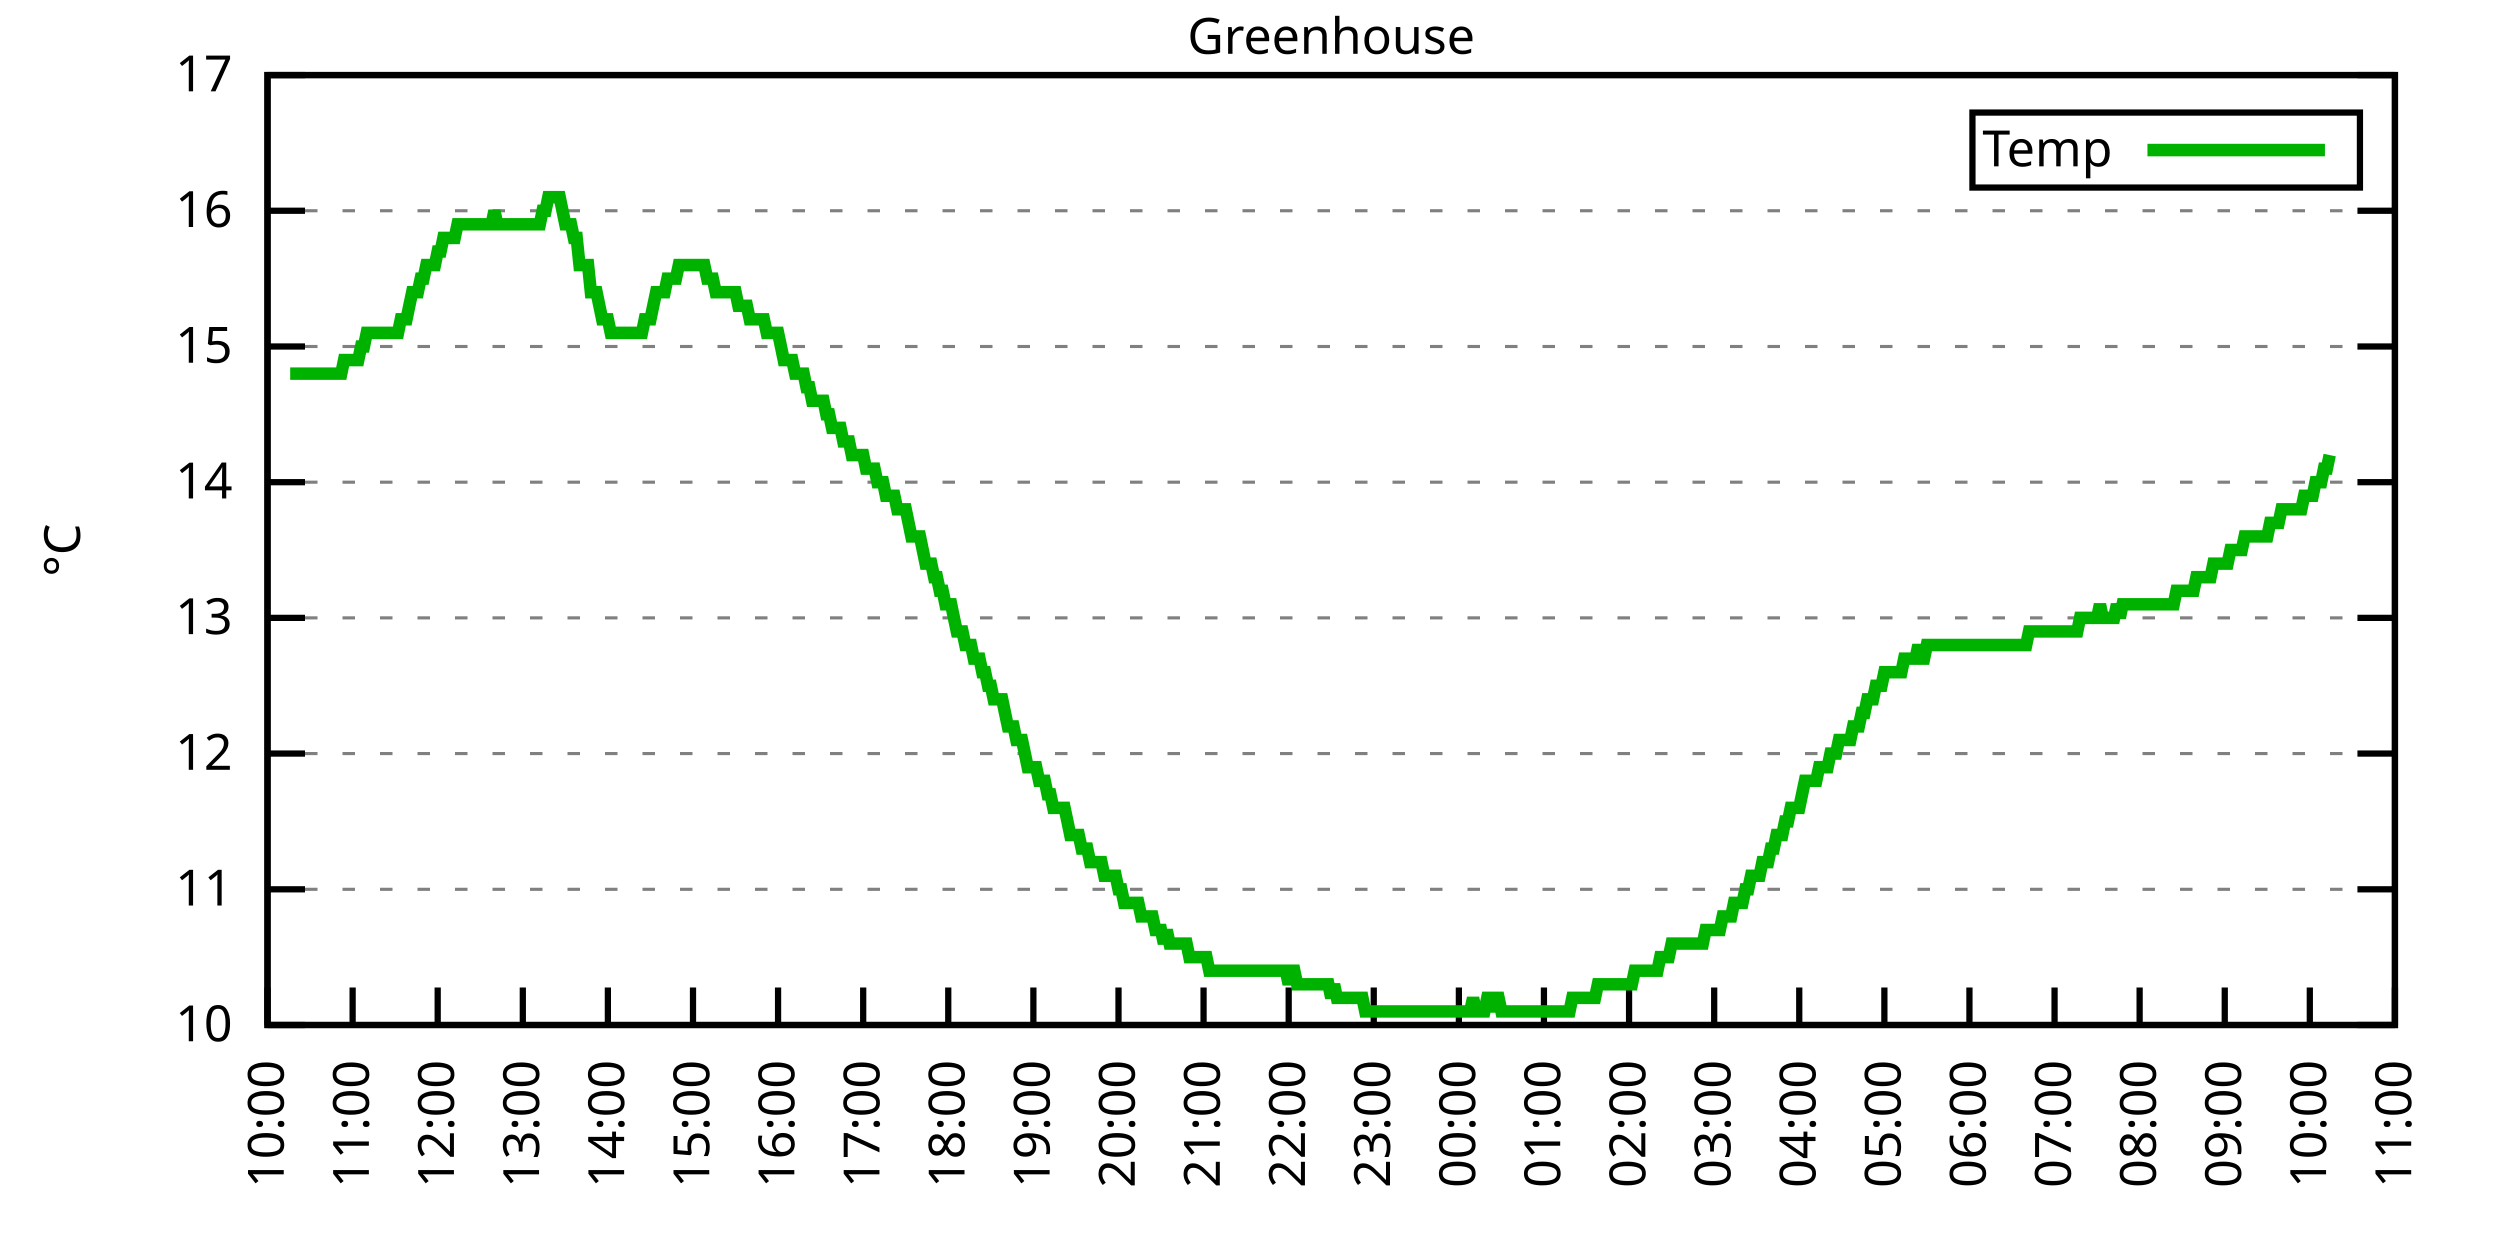
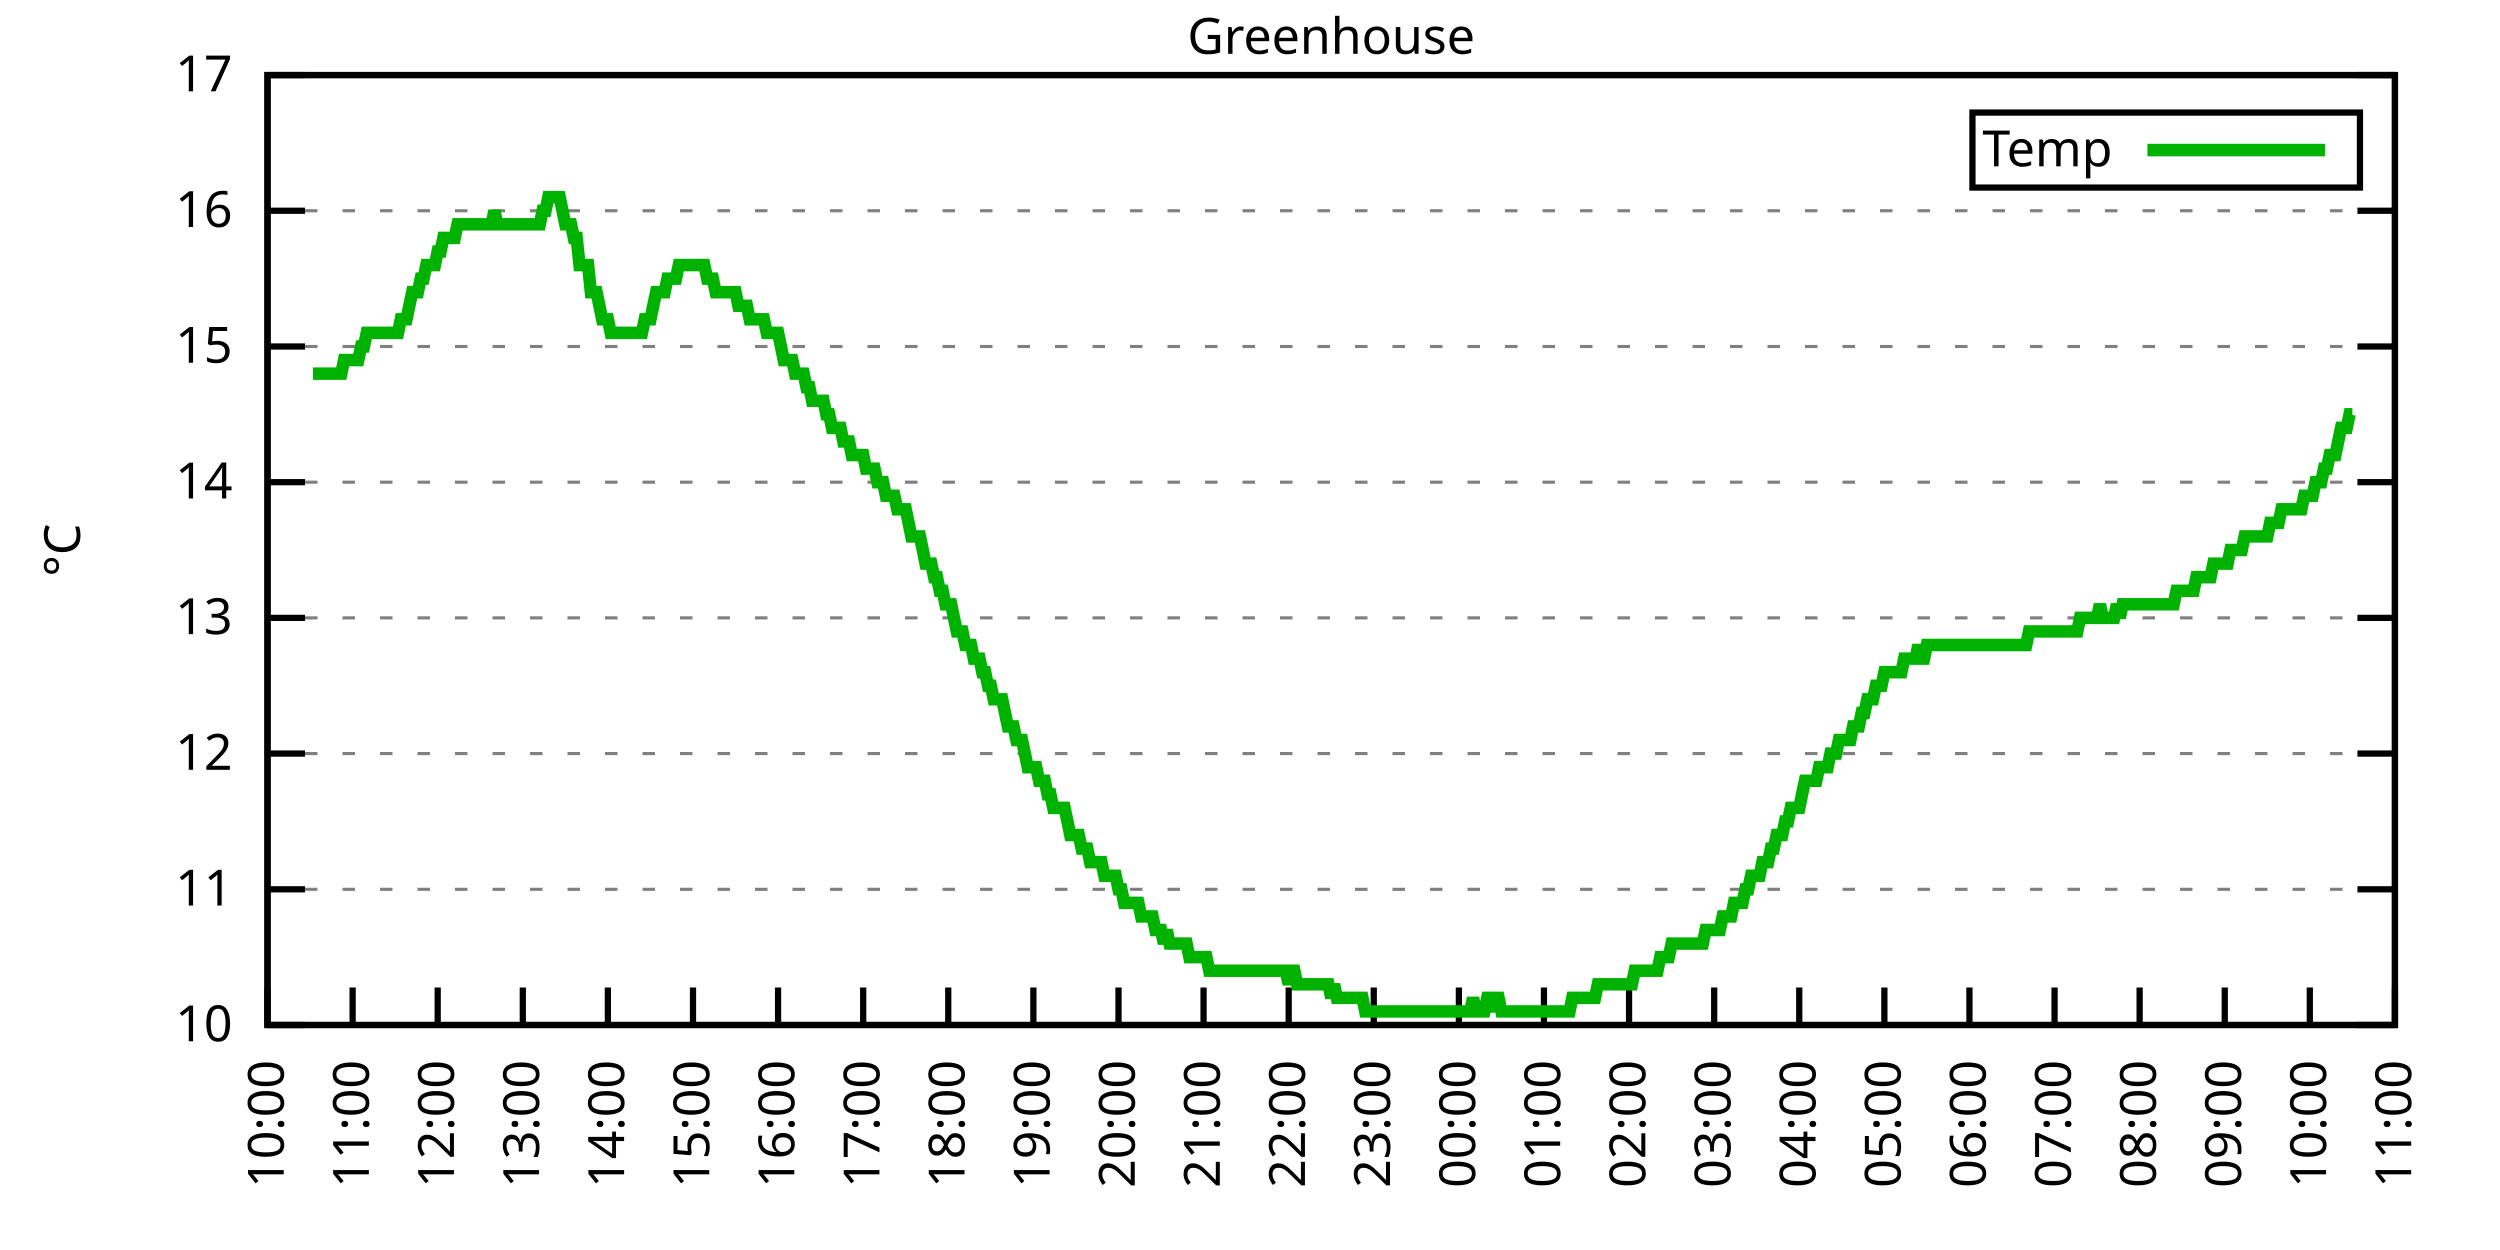
<svg xmlns="http://www.w3.org/2000/svg" xmlns:xlink="http://www.w3.org/1999/xlink" width="400" height="200" viewBox="0 0 400 200">
  <g id="gnuplot_canvas">
    <rect x="0" y="0" width="400" height="200" fill="none" />
    <defs>
      <circle id="gpDot" r="0.5" stroke-width="0.5" stroke="currentColor" />
      <path id="gpPt0" stroke-width="0.333" stroke="currentColor" d="M-1,0 h2 M0,-1 v2" />
      <path id="gpPt1" stroke-width="0.333" stroke="currentColor" d="M-1,-1 L1,1 M1,-1 L-1,1" />
      <path id="gpPt2" stroke-width="0.333" stroke="currentColor" d="M-1,0 L1,0 M0,-1 L0,1 M-1,-1 L1,1 M-1,1 L1,-1" />
      <rect id="gpPt3" stroke-width="0.333" stroke="currentColor" x="-1" y="-1" width="2" height="2" />
      <rect id="gpPt4" stroke-width="0.333" stroke="currentColor" fill="currentColor" x="-1" y="-1" width="2" height="2" />
      <circle id="gpPt5" stroke-width="0.333" stroke="currentColor" cx="0" cy="0" r="1" />
      <use xlink:href="#gpPt5" id="gpPt6" fill="currentColor" stroke="none" />
      <path id="gpPt7" stroke-width="0.333" stroke="currentColor" d="M0,-1.33 L-1.33,0.67 L1.33,0.67 z" />
      <use xlink:href="#gpPt7" id="gpPt8" fill="currentColor" stroke="none" />
      <use xlink:href="#gpPt7" id="gpPt9" stroke="currentColor" transform="rotate(180)" />
      <use xlink:href="#gpPt9" id="gpPt10" fill="currentColor" stroke="none" />
      <use xlink:href="#gpPt3" id="gpPt11" stroke="currentColor" transform="rotate(45)" />
      <use xlink:href="#gpPt11" id="gpPt12" fill="currentColor" stroke="none" />
      <path id="gpPt13" stroke-width="0.333" stroke="currentColor" d="M0,1.330 L1.265,0.411 L0.782,-1.067 L-0.782,-1.076 L-1.265,0.411 z" />
      <use xlink:href="#gpPt13" id="gpPt14" fill="currentColor" stroke="none" />
      <filter id="textbox" filterUnits="objectBoundingBox" x="0" y="0" height="1" width="1">
        <feFlood flood-color="white" flood-opacity="1" result="bgnd" />
        <feComposite in="SourceGraphic" in2="bgnd" operator="atop" />
      </filter>
      <filter id="greybox" filterUnits="objectBoundingBox" x="0" y="0" height="1" width="1">
        <feFlood flood-color="lightgrey" flood-opacity="1" result="grey" />
        <feComposite in="SourceGraphic" in2="grey" operator="atop" />
      </filter>
    </defs>
    <g fill="none" color="white" stroke="currentColor" stroke-width="1.00" stroke-linecap="butt" stroke-linejoin="miter">
</g>
    <g fill="none" color="black" stroke="currentColor" stroke-width="1.00" stroke-linecap="butt" stroke-linejoin="miter">
      <g stroke="none" shape-rendering="crispEdges">
        <polygon fill="rgb(255, 255, 255)" points="42.80,164.00 383.18,164.00 383.18,12.02 42.80,12.02 " />
      </g>
    </g>
    <g fill="none" color="black" stroke="currentColor" stroke-width="1.00" stroke-linecap="butt" stroke-linejoin="miter">
</g>
    <g fill="none" color="black" stroke="black" stroke-width="0.50" stroke-linecap="butt" stroke-linejoin="miter">
</g>
    <g fill="none" color="gray" stroke="currentColor" stroke-width="0.50" stroke-linecap="butt" stroke-linejoin="miter">
      <path stroke="gray" stroke-dasharray="2,4" class="gridline" d="M42.80,164.00 L383.19,164.00  " />
    </g>
    <g fill="none" color="gray" stroke="gray" stroke-width="1.00" stroke-linecap="butt" stroke-linejoin="miter">
</g>
    <g fill="none" color="black" stroke="currentColor" stroke-width="1.00" stroke-linecap="butt" stroke-linejoin="miter">
      <path stroke="black" d="M42.80,164.00 L48.80,164.00 M383.19,164.00 L377.19,164.00  " />
      <g transform="translate(37.20,166.60)" stroke="none" fill="black" font-family="Sans" font-size="8.00" text-anchor="end">
        <text>
          <tspan font-family="Sans"> 10</tspan>
        </text>
      </g>
    </g>
    <g fill="none" color="black" stroke="currentColor" stroke-width="1.00" stroke-linecap="butt" stroke-linejoin="miter">
</g>
    <g fill="none" color="black" stroke="black" stroke-width="0.50" stroke-linecap="butt" stroke-linejoin="miter">
</g>
    <g fill="none" color="gray" stroke="currentColor" stroke-width="0.50" stroke-linecap="butt" stroke-linejoin="miter">
      <path stroke="gray" stroke-dasharray="2,4" class="gridline" d="M42.80,142.29 L383.19,142.29  " />
    </g>
    <g fill="none" color="gray" stroke="gray" stroke-width="1.00" stroke-linecap="butt" stroke-linejoin="miter">
</g>
    <g fill="none" color="black" stroke="currentColor" stroke-width="1.00" stroke-linecap="butt" stroke-linejoin="miter">
      <path stroke="black" d="M42.80,142.29 L48.80,142.29 M383.19,142.29 L377.19,142.29  " />
      <g transform="translate(37.20,144.89)" stroke="none" fill="black" font-family="Sans" font-size="8.00" text-anchor="end">
        <text>
          <tspan font-family="Sans"> 11</tspan>
        </text>
      </g>
    </g>
    <g fill="none" color="black" stroke="currentColor" stroke-width="1.00" stroke-linecap="butt" stroke-linejoin="miter">
</g>
    <g fill="none" color="black" stroke="black" stroke-width="0.50" stroke-linecap="butt" stroke-linejoin="miter">
</g>
    <g fill="none" color="gray" stroke="currentColor" stroke-width="0.50" stroke-linecap="butt" stroke-linejoin="miter">
      <path stroke="gray" stroke-dasharray="2,4" class="gridline" d="M42.80,120.57 L383.19,120.57  " />
    </g>
    <g fill="none" color="gray" stroke="gray" stroke-width="1.00" stroke-linecap="butt" stroke-linejoin="miter">
</g>
    <g fill="none" color="black" stroke="currentColor" stroke-width="1.00" stroke-linecap="butt" stroke-linejoin="miter">
      <path stroke="black" d="M42.80,120.57 L48.80,120.57 M383.19,120.57 L377.19,120.57  " />
      <g transform="translate(37.20,123.17)" stroke="none" fill="black" font-family="Sans" font-size="8.00" text-anchor="end">
        <text>
          <tspan font-family="Sans"> 12</tspan>
        </text>
      </g>
    </g>
    <g fill="none" color="black" stroke="currentColor" stroke-width="1.00" stroke-linecap="butt" stroke-linejoin="miter">
</g>
    <g fill="none" color="black" stroke="black" stroke-width="0.50" stroke-linecap="butt" stroke-linejoin="miter">
</g>
    <g fill="none" color="gray" stroke="currentColor" stroke-width="0.50" stroke-linecap="butt" stroke-linejoin="miter">
      <path stroke="gray" stroke-dasharray="2,4" class="gridline" d="M42.80,98.86 L383.19,98.86  " />
    </g>
    <g fill="none" color="gray" stroke="gray" stroke-width="1.00" stroke-linecap="butt" stroke-linejoin="miter">
</g>
    <g fill="none" color="black" stroke="currentColor" stroke-width="1.00" stroke-linecap="butt" stroke-linejoin="miter">
      <path stroke="black" d="M42.80,98.86 L48.80,98.86 M383.19,98.86 L377.19,98.86  " />
      <g transform="translate(37.20,101.46)" stroke="none" fill="black" font-family="Sans" font-size="8.00" text-anchor="end">
        <text>
          <tspan font-family="Sans"> 13</tspan>
        </text>
      </g>
    </g>
    <g fill="none" color="black" stroke="currentColor" stroke-width="1.00" stroke-linecap="butt" stroke-linejoin="miter">
</g>
    <g fill="none" color="black" stroke="black" stroke-width="0.50" stroke-linecap="butt" stroke-linejoin="miter">
</g>
    <g fill="none" color="gray" stroke="currentColor" stroke-width="0.50" stroke-linecap="butt" stroke-linejoin="miter">
      <path stroke="gray" stroke-dasharray="2,4" class="gridline" d="M42.80,77.15 L383.19,77.15  " />
    </g>
    <g fill="none" color="gray" stroke="gray" stroke-width="1.00" stroke-linecap="butt" stroke-linejoin="miter">
</g>
    <g fill="none" color="black" stroke="currentColor" stroke-width="1.00" stroke-linecap="butt" stroke-linejoin="miter">
      <path stroke="black" d="M42.80,77.15 L48.80,77.15 M383.19,77.15 L377.19,77.15  " />
      <g transform="translate(37.20,79.75)" stroke="none" fill="black" font-family="Sans" font-size="8.00" text-anchor="end">
        <text>
          <tspan font-family="Sans"> 14</tspan>
        </text>
      </g>
    </g>
    <g fill="none" color="black" stroke="currentColor" stroke-width="1.00" stroke-linecap="butt" stroke-linejoin="miter">
</g>
    <g fill="none" color="black" stroke="black" stroke-width="0.50" stroke-linecap="butt" stroke-linejoin="miter">
</g>
    <g fill="none" color="gray" stroke="currentColor" stroke-width="0.50" stroke-linecap="butt" stroke-linejoin="miter">
      <path stroke="gray" stroke-dasharray="2,4" class="gridline" d="M42.80,55.44 L383.19,55.44  " />
    </g>
    <g fill="none" color="gray" stroke="gray" stroke-width="1.00" stroke-linecap="butt" stroke-linejoin="miter">
</g>
    <g fill="none" color="black" stroke="currentColor" stroke-width="1.00" stroke-linecap="butt" stroke-linejoin="miter">
      <path stroke="black" d="M42.80,55.44 L48.80,55.44 M383.19,55.44 L377.19,55.44  " />
      <g transform="translate(37.20,58.04)" stroke="none" fill="black" font-family="Sans" font-size="8.00" text-anchor="end">
        <text>
          <tspan font-family="Sans"> 15</tspan>
        </text>
      </g>
    </g>
    <g fill="none" color="black" stroke="currentColor" stroke-width="1.00" stroke-linecap="butt" stroke-linejoin="miter">
</g>
    <g fill="none" color="black" stroke="black" stroke-width="0.50" stroke-linecap="butt" stroke-linejoin="miter">
</g>
    <g fill="none" color="gray" stroke="currentColor" stroke-width="0.50" stroke-linecap="butt" stroke-linejoin="miter">
      <path stroke="gray" stroke-dasharray="2,4" class="gridline" d="M42.80,33.72 L383.19,33.72  " />
    </g>
    <g fill="none" color="gray" stroke="gray" stroke-width="1.00" stroke-linecap="butt" stroke-linejoin="miter">
</g>
    <g fill="none" color="black" stroke="currentColor" stroke-width="1.00" stroke-linecap="butt" stroke-linejoin="miter">
      <path stroke="black" d="M42.80,33.72 L48.80,33.72 M383.19,33.72 L377.19,33.72  " />
      <g transform="translate(37.20,36.32)" stroke="none" fill="black" font-family="Sans" font-size="8.00" text-anchor="end">
        <text>
          <tspan font-family="Sans"> 16</tspan>
        </text>
      </g>
    </g>
    <g fill="none" color="black" stroke="currentColor" stroke-width="1.00" stroke-linecap="butt" stroke-linejoin="miter">
</g>
    <g fill="none" color="black" stroke="black" stroke-width="0.50" stroke-linecap="butt" stroke-linejoin="miter">
</g>
    <g fill="none" color="gray" stroke="currentColor" stroke-width="0.50" stroke-linecap="butt" stroke-linejoin="miter">
      <path stroke="gray" stroke-dasharray="2,4" class="gridline" d="M42.80,12.01 L383.19,12.01  " />
    </g>
    <g fill="none" color="gray" stroke="gray" stroke-width="1.00" stroke-linecap="butt" stroke-linejoin="miter">
</g>
    <g fill="none" color="black" stroke="currentColor" stroke-width="1.00" stroke-linecap="butt" stroke-linejoin="miter">
      <path stroke="black" d="M42.80,12.01 L48.80,12.01 M383.19,12.01 L377.19,12.01  " />
      <g transform="translate(37.20,14.61)" stroke="none" fill="black" font-family="Sans" font-size="8.00" text-anchor="end">
        <text>
          <tspan font-family="Sans"> 17</tspan>
        </text>
      </g>
    </g>
    <g fill="none" color="black" stroke="currentColor" stroke-width="1.00" stroke-linecap="butt" stroke-linejoin="miter">
      <path stroke="black" d="M42.80,164.00 L42.80,158.00  " />
      <g transform="translate(45.40,169.60) rotate(270.00)" stroke="none" fill="black" font-family="Sans" font-size="8.00" text-anchor="end">
        <text>
          <tspan font-family="Sans">10:00</tspan>
        </text>
      </g>
    </g>
    <g fill="none" color="black" stroke="currentColor" stroke-width="1.00" stroke-linecap="butt" stroke-linejoin="miter">
      <path stroke="black" d="M56.42,164.00 L56.42,158.00  " />
      <g transform="translate(59.02,169.60) rotate(270.00)" stroke="none" fill="black" font-family="Sans" font-size="8.00" text-anchor="end">
        <text>
          <tspan font-family="Sans">11:00</tspan>
        </text>
      </g>
    </g>
    <g fill="none" color="black" stroke="currentColor" stroke-width="1.00" stroke-linecap="butt" stroke-linejoin="miter">
      <path stroke="black" d="M70.03,164.00 L70.03,158.00  " />
      <g transform="translate(72.63,169.60) rotate(270.00)" stroke="none" fill="black" font-family="Sans" font-size="8.00" text-anchor="end">
        <text>
          <tspan font-family="Sans">12:00</tspan>
        </text>
      </g>
    </g>
    <g fill="none" color="black" stroke="currentColor" stroke-width="1.00" stroke-linecap="butt" stroke-linejoin="miter">
      <path stroke="black" d="M83.65,164.00 L83.65,158.00  " />
      <g transform="translate(86.25,169.60) rotate(270.00)" stroke="none" fill="black" font-family="Sans" font-size="8.00" text-anchor="end">
        <text>
          <tspan font-family="Sans">13:00</tspan>
        </text>
      </g>
    </g>
    <g fill="none" color="black" stroke="currentColor" stroke-width="1.00" stroke-linecap="butt" stroke-linejoin="miter">
      <path stroke="black" d="M97.26,164.00 L97.26,158.00  " />
      <g transform="translate(99.86,169.60) rotate(270.00)" stroke="none" fill="black" font-family="Sans" font-size="8.00" text-anchor="end">
        <text>
          <tspan font-family="Sans">14:00</tspan>
        </text>
      </g>
    </g>
    <g fill="none" color="black" stroke="currentColor" stroke-width="1.00" stroke-linecap="butt" stroke-linejoin="miter">
      <path stroke="black" d="M110.88,164.00 L110.88,158.00  " />
      <g transform="translate(113.48,169.60) rotate(270.00)" stroke="none" fill="black" font-family="Sans" font-size="8.00" text-anchor="end">
        <text>
          <tspan font-family="Sans">15:00</tspan>
        </text>
      </g>
    </g>
    <g fill="none" color="black" stroke="currentColor" stroke-width="1.00" stroke-linecap="butt" stroke-linejoin="miter">
      <path stroke="black" d="M124.49,164.00 L124.49,158.00  " />
      <g transform="translate(127.09,169.60) rotate(270.00)" stroke="none" fill="black" font-family="Sans" font-size="8.00" text-anchor="end">
        <text>
          <tspan font-family="Sans">16:00</tspan>
        </text>
      </g>
    </g>
    <g fill="none" color="black" stroke="currentColor" stroke-width="1.00" stroke-linecap="butt" stroke-linejoin="miter">
      <path stroke="black" d="M138.11,164.00 L138.11,158.00  " />
      <g transform="translate(140.71,169.60) rotate(270.00)" stroke="none" fill="black" font-family="Sans" font-size="8.00" text-anchor="end">
        <text>
          <tspan font-family="Sans">17:00</tspan>
        </text>
      </g>
    </g>
    <g fill="none" color="black" stroke="currentColor" stroke-width="1.00" stroke-linecap="butt" stroke-linejoin="miter">
      <path stroke="black" d="M151.72,164.00 L151.72,158.00  " />
      <g transform="translate(154.32,169.60) rotate(270.00)" stroke="none" fill="black" font-family="Sans" font-size="8.00" text-anchor="end">
        <text>
          <tspan font-family="Sans">18:00</tspan>
        </text>
      </g>
    </g>
    <g fill="none" color="black" stroke="currentColor" stroke-width="1.00" stroke-linecap="butt" stroke-linejoin="miter">
      <path stroke="black" d="M165.34,164.00 L165.34,158.00  " />
      <g transform="translate(167.94,169.60) rotate(270.00)" stroke="none" fill="black" font-family="Sans" font-size="8.00" text-anchor="end">
        <text>
          <tspan font-family="Sans">19:00</tspan>
        </text>
      </g>
    </g>
    <g fill="none" color="black" stroke="currentColor" stroke-width="1.00" stroke-linecap="butt" stroke-linejoin="miter">
      <path stroke="black" d="M178.96,164.00 L178.96,158.00  " />
      <g transform="translate(181.56,169.60) rotate(270.00)" stroke="none" fill="black" font-family="Sans" font-size="8.00" text-anchor="end">
        <text>
          <tspan font-family="Sans">20:00</tspan>
        </text>
      </g>
    </g>
    <g fill="none" color="black" stroke="currentColor" stroke-width="1.00" stroke-linecap="butt" stroke-linejoin="miter">
      <path stroke="black" d="M192.57,164.00 L192.57,158.00  " />
      <g transform="translate(195.17,169.60) rotate(270.00)" stroke="none" fill="black" font-family="Sans" font-size="8.00" text-anchor="end">
        <text>
          <tspan font-family="Sans">21:00</tspan>
        </text>
      </g>
    </g>
    <g fill="none" color="black" stroke="currentColor" stroke-width="1.00" stroke-linecap="butt" stroke-linejoin="miter">
      <path stroke="black" d="M206.19,164.00 L206.19,158.00  " />
      <g transform="translate(208.79,169.60) rotate(270.00)" stroke="none" fill="black" font-family="Sans" font-size="8.00" text-anchor="end">
        <text>
          <tspan font-family="Sans">22:00</tspan>
        </text>
      </g>
    </g>
    <g fill="none" color="black" stroke="currentColor" stroke-width="1.00" stroke-linecap="butt" stroke-linejoin="miter">
      <path stroke="black" d="M219.80,164.00 L219.80,158.00  " />
      <g transform="translate(222.40,169.60) rotate(270.00)" stroke="none" fill="black" font-family="Sans" font-size="8.00" text-anchor="end">
        <text>
          <tspan font-family="Sans">23:00</tspan>
        </text>
      </g>
    </g>
    <g fill="none" color="black" stroke="currentColor" stroke-width="1.00" stroke-linecap="butt" stroke-linejoin="miter">
      <path stroke="black" d="M233.42,164.00 L233.42,158.00  " />
      <g transform="translate(236.02,169.60) rotate(270.00)" stroke="none" fill="black" font-family="Sans" font-size="8.00" text-anchor="end">
        <text>
          <tspan font-family="Sans">00:00</tspan>
        </text>
      </g>
    </g>
    <g fill="none" color="black" stroke="currentColor" stroke-width="1.00" stroke-linecap="butt" stroke-linejoin="miter">
      <path stroke="black" d="M247.03,164.00 L247.03,158.00  " />
      <g transform="translate(249.63,169.60) rotate(270.00)" stroke="none" fill="black" font-family="Sans" font-size="8.00" text-anchor="end">
        <text>
          <tspan font-family="Sans">01:00</tspan>
        </text>
      </g>
    </g>
    <g fill="none" color="black" stroke="currentColor" stroke-width="1.00" stroke-linecap="butt" stroke-linejoin="miter">
      <path stroke="black" d="M260.65,164.00 L260.65,158.00  " />
      <g transform="translate(263.25,169.60) rotate(270.00)" stroke="none" fill="black" font-family="Sans" font-size="8.00" text-anchor="end">
        <text>
          <tspan font-family="Sans">02:00</tspan>
        </text>
      </g>
    </g>
    <g fill="none" color="black" stroke="currentColor" stroke-width="1.00" stroke-linecap="butt" stroke-linejoin="miter">
      <path stroke="black" d="M274.27,164.00 L274.27,158.00  " />
      <g transform="translate(276.87,169.60) rotate(270.00)" stroke="none" fill="black" font-family="Sans" font-size="8.00" text-anchor="end">
        <text>
          <tspan font-family="Sans">03:00</tspan>
        </text>
      </g>
    </g>
    <g fill="none" color="black" stroke="currentColor" stroke-width="1.00" stroke-linecap="butt" stroke-linejoin="miter">
      <path stroke="black" d="M287.88,164.00 L287.88,158.00  " />
      <g transform="translate(290.48,169.60) rotate(270.00)" stroke="none" fill="black" font-family="Sans" font-size="8.00" text-anchor="end">
        <text>
          <tspan font-family="Sans">04:00</tspan>
        </text>
      </g>
    </g>
    <g fill="none" color="black" stroke="currentColor" stroke-width="1.00" stroke-linecap="butt" stroke-linejoin="miter">
      <path stroke="black" d="M301.50,164.00 L301.50,158.00  " />
      <g transform="translate(304.10,169.60) rotate(270.00)" stroke="none" fill="black" font-family="Sans" font-size="8.00" text-anchor="end">
        <text>
          <tspan font-family="Sans">05:00</tspan>
        </text>
      </g>
    </g>
    <g fill="none" color="black" stroke="currentColor" stroke-width="1.00" stroke-linecap="butt" stroke-linejoin="miter">
      <path stroke="black" d="M315.11,164.00 L315.11,158.00  " />
      <g transform="translate(317.71,169.60) rotate(270.00)" stroke="none" fill="black" font-family="Sans" font-size="8.00" text-anchor="end">
        <text>
          <tspan font-family="Sans">06:00</tspan>
        </text>
      </g>
    </g>
    <g fill="none" color="black" stroke="currentColor" stroke-width="1.00" stroke-linecap="butt" stroke-linejoin="miter">
      <path stroke="black" d="M328.73,164.00 L328.73,158.00  " />
      <g transform="translate(331.33,169.60) rotate(270.00)" stroke="none" fill="black" font-family="Sans" font-size="8.00" text-anchor="end">
        <text>
          <tspan font-family="Sans">07:00</tspan>
        </text>
      </g>
    </g>
    <g fill="none" color="black" stroke="currentColor" stroke-width="1.00" stroke-linecap="butt" stroke-linejoin="miter">
      <path stroke="black" d="M342.34,164.00 L342.34,158.00  " />
      <g transform="translate(344.94,169.60) rotate(270.00)" stroke="none" fill="black" font-family="Sans" font-size="8.00" text-anchor="end">
        <text>
          <tspan font-family="Sans">08:00</tspan>
        </text>
      </g>
    </g>
    <g fill="none" color="black" stroke="currentColor" stroke-width="1.00" stroke-linecap="butt" stroke-linejoin="miter">
      <path stroke="black" d="M355.96,164.00 L355.96,158.00  " />
      <g transform="translate(358.56,169.60) rotate(270.00)" stroke="none" fill="black" font-family="Sans" font-size="8.00" text-anchor="end">
        <text>
          <tspan font-family="Sans">09:00</tspan>
        </text>
      </g>
    </g>
    <g fill="none" color="black" stroke="currentColor" stroke-width="1.00" stroke-linecap="butt" stroke-linejoin="miter">
      <path stroke="black" d="M369.57,164.00 L369.57,158.00  " />
      <g transform="translate(372.17,169.60) rotate(270.00)" stroke="none" fill="black" font-family="Sans" font-size="8.00" text-anchor="end">
        <text>
          <tspan font-family="Sans">10:00</tspan>
        </text>
      </g>
    </g>
    <g fill="none" color="black" stroke="currentColor" stroke-width="1.00" stroke-linecap="butt" stroke-linejoin="miter">
      <path stroke="black" d="M383.19,164.00 L383.19,158.00  " />
      <g transform="translate(385.79,169.60) rotate(270.00)" stroke="none" fill="black" font-family="Sans" font-size="8.00" text-anchor="end">
        <text>
          <tspan font-family="Sans">11:00</tspan>
        </text>
      </g>
    </g>
    <g fill="none" color="black" stroke="currentColor" stroke-width="1.00" stroke-linecap="butt" stroke-linejoin="miter">
</g>
    <g fill="none" color="black" stroke="currentColor" stroke-width="1.00" stroke-linecap="butt" stroke-linejoin="miter">
      <path stroke="black" d="M42.80,12.01 L42.80,164.00 L383.19,164.00 L383.19,12.01 L42.80,12.01 Z  " />
    </g>
    <g fill="none" color="black" stroke="currentColor" stroke-width="1.00" stroke-linecap="butt" stroke-linejoin="miter">
</g>
    <g fill="none" color="black" stroke="currentColor" stroke-width="1.00" stroke-linecap="butt" stroke-linejoin="miter">
      <path stroke="black" d="M315.59,30.01 L315.59,18.01 L377.59,18.01 L377.59,30.01 L315.59,30.01 Z  " />
    </g>
    <g id="Greenhouse_plot_1">
      <g fill="none" color="white" stroke="black" stroke-width="2.00" stroke-linecap="butt" stroke-linejoin="miter">
</g>
      <g fill="none" color="black" stroke="currentColor" stroke-width="2.00" stroke-linecap="butt" stroke-linejoin="miter">
        <g transform="translate(337.99,26.61)" stroke="none" fill="black" font-family="Sans" font-size="8.00" text-anchor="end">
          <text>
            <tspan font-family="Sans">Temp</tspan>
          </text>
        </g>
      </g>
      <g fill="none" color="black" stroke="currentColor" stroke-width="2.00" stroke-linecap="butt" stroke-linejoin="miter">
-         <path stroke="rgb(  0, 178,   0)" d="M343.59,24.01 L371.99,24.01 M46.43,59.78 L46.88,59.78 L47.34,59.78 L47.79,59.78 L48.25,59.78 L48.70,59.78   L49.15,59.78 L49.61,59.78 L50.06,59.78 L50.52,59.78 L50.97,59.78 L51.42,59.78 L51.88,59.78 L52.33,59.78   L52.78,59.78 L53.24,59.78 L53.69,59.78 L54.15,59.78 L54.60,59.78 L55.05,57.61 L55.51,57.61 L55.96,57.61   L56.42,57.61 L56.87,57.61 L57.32,57.61 L57.78,55.44 L58.23,55.44 L58.68,53.26 L59.14,53.26 L59.59,53.26   L60.05,53.26 L60.50,53.26 L60.95,53.26 L61.41,53.26 L61.86,53.26 L62.32,53.26 L62.77,53.26 L63.22,53.26   L63.68,53.26 L64.13,51.09 L64.58,51.09 L65.04,51.09 L65.49,48.92 L65.95,46.75 L66.40,46.75 L66.85,46.75   L67.31,44.58 L67.76,44.58 L68.22,42.41 L68.67,42.41 L69.12,42.41 L69.58,42.41 L70.03,40.24 L70.49,40.24   L70.94,38.07 L71.39,38.07 L71.85,38.07 L72.30,38.07 L72.75,38.07 L73.21,35.89 L73.66,35.89 L74.12,35.89   L74.57,35.89 L75.02,35.89 L75.48,35.89 L75.93,35.89 L76.39,35.89 L76.84,35.89 L77.29,35.89 L77.75,35.89   L78.20,35.89 L78.65,35.89 L79.11,33.72 L79.56,35.89 L80.02,35.89 L80.47,35.89 L80.92,35.89 L81.38,35.89   L81.83,35.89 L82.29,35.89 L82.74,35.89 L83.19,35.89 L83.65,35.89 L84.10,35.89 L84.55,35.89 L85.01,35.89   L85.46,35.89 L85.92,35.89 L86.37,35.89 L86.82,33.72 L87.28,33.72 L87.73,31.55 L88.19,31.55 L88.64,31.55   L89.09,31.55 L89.55,31.55 L90.00,33.72 L90.45,35.89 L90.91,35.89 L91.36,35.89 L91.82,38.07 L92.27,38.07   L92.72,42.41 L93.18,42.41 L93.63,42.41 L94.09,42.41 L94.54,46.75 L94.99,46.75 L95.45,46.75 L95.90,48.92   L96.35,51.09 L96.81,51.09 L97.26,51.09 L97.72,53.26 L98.17,53.26 L98.62,53.26 L99.08,53.26 L99.53,53.26   L99.99,53.26 L100.44,53.26 L100.89,53.26 L101.35,53.26 L101.80,53.26 L102.25,53.26 L102.71,53.26 L103.16,51.09   L103.62,51.09 L104.07,51.09 L104.52,48.92 L104.98,46.75 L105.43,46.75 L105.89,46.75 L106.34,46.75 L106.79,44.58   L107.25,44.58 L107.70,44.58 L108.15,44.58 L108.61,42.41 L109.06,42.41 L109.52,42.41 L109.97,42.41 L110.42,42.41   L110.88,42.41 L111.33,42.41 L111.79,42.41 L112.24,42.41 L112.69,42.41 L113.15,44.58 L113.60,44.58 L114.05,44.58   L114.51,46.75 L114.96,46.75 L115.42,46.75 L115.87,46.75 L116.32,46.75 L116.78,46.75 L117.23,46.75 L117.69,46.75   L118.14,48.92 L118.59,48.92 L119.05,48.92 L119.50,48.92 L119.96,51.09 L120.41,51.09 L120.86,51.09 L121.32,51.09   L121.77,51.09 L122.22,51.09 L122.68,53.26 L123.13,53.26 L123.59,53.26 L124.04,53.26 L124.49,53.26 L124.95,55.44   L125.40,57.61 L125.86,57.61 L126.31,57.61 L126.76,57.61 L127.22,59.78 L127.67,59.78 L128.12,59.78 L128.58,59.78   L129.03,61.95 L129.49,61.95 L129.94,64.12 L130.39,64.12 L130.85,64.12 L131.30,64.12 L131.76,64.12 L132.21,66.29   L132.66,66.29 L133.12,68.46 L133.57,68.46 L134.02,68.46 L134.48,68.46 L134.93,70.63 L135.39,70.63 L135.84,70.63   L136.29,72.81 L136.75,72.81 L137.20,72.81 L137.66,72.81 L138.11,72.81 L138.56,74.98 L139.02,74.98 L139.47,74.98   L139.92,74.98 L140.38,77.15 L140.83,77.15 L141.29,77.15 L141.74,79.32 L142.19,79.32 L142.65,79.32 L143.10,79.32   L143.56,81.49 L144.01,81.49 L144.46,81.49 L144.92,81.49 L145.37,83.66 L145.82,85.83 L146.28,85.83 L146.73,85.83   L147.19,85.83 L147.64,88.00 L148.09,90.18 L148.55,90.18 L149.00,90.18 L149.46,92.35 L149.91,92.35 L150.36,94.52   L150.82,94.52 L151.27,96.69 L151.72,96.69 L152.18,96.69 L152.63,98.86 L153.09,101.03 L153.54,101.03 L153.99,101.03   L154.45,103.20 L154.90,103.20 L155.36,103.20 L155.81,105.38 L156.26,105.38 L156.72,105.38 L157.17,107.55 L157.62,107.55   L158.08,109.72 L158.53,109.72 L158.99,111.89 L159.44,111.89 L159.89,111.89 L160.35,111.89 L160.80,114.06 L161.26,116.23   L161.71,116.23 L162.16,116.23 L162.62,118.40 L163.07,118.40 L163.52,118.40 L163.98,120.57 L164.43,122.75 L164.89,122.75   L165.34,122.75 L165.79,122.75 L166.25,124.92 L166.70,124.92 L167.16,124.92 L167.61,127.09 L168.06,127.09 L168.52,129.26   L168.97,129.26 L169.43,129.26 L169.88,129.26 L170.33,129.26 L170.79,131.43 L171.24,133.60 L171.69,133.60 L172.15,133.60   L172.60,133.60 L173.06,135.77 L173.51,135.77 L173.96,135.77 L174.42,137.94 L174.87,137.94 L175.33,137.94 L175.78,137.94   L176.23,137.94 L176.69,140.12 L177.14,140.12 L177.59,140.12 L178.05,140.12 L178.50,140.12 L178.96,142.29 L179.41,142.29   L179.86,144.46 L180.32,144.46 L180.77,144.46 L181.23,144.46 L181.68,144.46 L182.13,144.46 L182.59,146.63 L183.04,146.63   L183.49,146.63 L183.95,146.63 L184.40,146.63 L184.86,148.80 L185.31,148.80 L185.76,148.80 L186.22,150.97 L186.67,148.80   L187.13,150.97 L187.58,150.97 L188.03,150.97 L188.49,150.97 L188.94,150.97 L189.39,150.97 L189.85,150.97 L190.30,153.14   L190.76,153.14 L191.21,153.14 L191.66,153.14 L192.12,153.14 L192.57,153.14 L193.03,153.14 L193.48,155.31 L193.93,155.31   L194.39,155.31 L194.84,155.31 L195.29,155.31 L195.75,155.31 L196.20,155.31 L196.66,155.31 L197.11,155.31 L197.56,155.31   L198.02,155.31 L198.47,155.31 L198.93,155.31 L199.38,155.31 L199.83,155.31 L200.29,155.31 L200.74,155.31 L201.19,155.31   L201.65,155.31 L202.10,155.31 L202.56,155.31 L203.01,155.31 L203.46,155.31 L203.92,155.31 L204.37,155.31 L204.83,155.31   L205.28,155.31 L205.73,155.31 L206.19,157.49 L206.64,155.31 L207.09,155.31 L207.55,157.49 L208.00,157.49 L208.46,157.49   L208.91,157.49 L209.36,157.49 L209.82,157.49 L210.27,157.49 L210.73,157.49 L211.18,157.49 L211.63,157.49 L212.09,157.49   L212.54,157.49 L213.00,159.66 L213.45,157.49 L213.90,159.66 L214.36,159.66 L214.81,159.66 L215.26,159.66 L215.72,159.66   L216.17,159.66 L216.63,159.66 L217.08,159.66 L217.53,159.66 L217.99,159.66 L218.44,161.83 L218.90,161.83 L219.35,161.83   L219.80,161.83 L220.26,161.83 L220.71,161.83 L221.16,161.83 L221.62,161.83 L222.07,161.83 L222.53,161.83 L222.98,161.83   L223.43,161.83 L223.89,161.83 L224.34,161.83 L224.80,161.83 L225.25,161.83 L225.70,161.83 L226.16,161.83 L226.61,161.83   L227.06,161.83 L227.52,161.83 L227.97,161.83 L228.43,161.83 L228.88,161.83 L229.33,161.83 L229.79,161.83 L230.24,161.83   L230.70,161.83 L231.15,161.83 L231.60,161.83 L232.06,161.83 L232.51,161.83 L232.96,161.83 L233.42,161.83 L233.87,161.83   L234.33,161.83 L234.78,161.83 L235.23,161.83 L235.69,159.66 L236.14,161.83 L236.60,161.83 L237.05,161.83 L237.50,161.83   L237.96,159.66 L238.41,159.66 L238.86,161.83 L239.32,159.66 L239.77,159.66 L240.23,161.83 L240.68,161.83 L241.13,161.83   L241.59,161.83 L242.04,161.83 L242.50,161.83 L242.95,161.83 L243.40,161.83 L243.86,161.83 L244.31,161.83 L244.76,161.83   L245.22,161.83 L245.67,161.83 L246.13,161.83 L246.58,161.83 L247.03,161.83 L247.49,161.83 L247.94,161.83 L248.40,161.83   L248.85,161.83 L249.30,161.83 L249.76,161.83 L250.21,161.83 L250.66,161.83 L251.12,161.83 L251.57,159.66 L252.03,159.66   L252.48,159.66 L252.93,159.66 L253.39,159.66 L253.84,159.66 L254.30,159.66 L254.75,159.66 L255.20,159.66 L255.66,157.49   L256.11,157.49 L256.56,157.49 L257.02,157.49 L257.47,157.49 L257.93,157.49 L258.38,157.49 L258.83,157.49 L259.29,157.49   L259.74,157.49 L260.20,157.49 L260.65,157.49 L261.10,157.49 L261.56,155.31 L262.01,155.31 L262.47,155.31 L262.92,155.31   L263.37,155.31 L263.83,155.31 L264.28,155.31 L264.73,155.31 L265.19,155.31 L265.64,153.14 L266.10,153.14 L266.55,153.14   L267.00,153.14 L267.46,150.97 L267.91,150.97 L268.37,150.97 L268.82,150.97 L269.27,150.97 L269.73,150.97 L270.18,150.97   L270.63,150.97 L271.09,150.97 L271.54,150.97 L272.00,150.97 L272.45,150.97 L272.90,148.80 L273.36,148.80 L273.81,148.80   L274.27,148.80 L274.72,148.80 L275.17,148.80 L275.63,146.63 L276.08,146.63 L276.53,146.63 L276.99,146.63 L277.44,144.46   L277.90,144.46 L278.35,144.46 L278.80,144.46 L279.26,142.29 L279.71,142.29 L280.17,140.12 L280.62,140.12 L281.07,140.12   L281.53,140.12 L281.98,137.94 L282.43,137.94 L282.89,137.94 L283.34,135.77 L283.80,135.77 L284.25,133.60 L284.70,133.60   L285.16,133.60 L285.61,131.43 L286.07,131.43 L286.52,129.26 L286.97,129.26 L287.43,129.26 L287.88,129.26 L288.33,127.09   L288.79,124.92 L289.24,124.92 L289.70,124.92 L290.15,124.92 L290.60,124.92 L291.06,122.75 L291.51,122.75 L291.97,122.75   L292.42,122.75 L292.87,120.57 L293.33,120.57 L293.78,120.57 L294.23,118.40 L294.69,118.40 L295.14,118.40 L295.60,118.40   L296.05,118.40 L296.50,116.23 L296.96,116.23 L297.41,116.23 L297.87,114.06 L298.32,114.06 L298.77,111.89 L299.23,111.89   L299.68,111.89 L300.13,109.72 L300.59,109.72 L301.04,109.72 L301.50,107.55 L301.95,107.55 L302.40,107.55 L302.86,107.55   L303.31,107.55 L303.77,107.55 L304.22,107.55 L304.67,105.38 L305.13,105.38 L305.58,105.38 L306.03,105.38 L306.49,105.38   L306.94,103.20 L307.40,105.38 L307.85,105.38 L308.30,103.20 L308.76,103.20 L309.21,103.20 L309.67,103.20 L310.12,103.20   L310.57,103.20 L311.03,103.20 L311.48,103.20 L311.94,103.20 L312.39,103.20 L312.84,103.20 L313.30,103.20 L313.75,103.20   L314.20,103.20 L314.66,103.20 L315.11,103.20 L315.57,103.20 L316.02,103.20 L316.47,103.20 L316.93,103.20 L317.38,103.20   L317.84,103.20 L318.29,103.20 L318.74,103.20 L319.20,103.20 L319.65,103.20 L320.10,103.20 L320.56,103.20 L321.01,103.20   L321.47,103.20 L321.92,103.20 L322.37,103.20 L322.83,103.20 L323.28,103.20 L323.74,103.20 L324.19,103.20 L324.64,101.03   L325.10,101.03 L325.55,101.03 L326.00,101.03 L326.46,101.03 L326.91,101.03 L327.37,101.03 L327.82,101.03 L328.27,101.03   L328.73,101.03 L329.18,101.03 L329.64,101.03 L330.09,101.03 L330.54,101.03 L331.00,101.03 L331.45,101.03 L331.90,101.03   L332.36,101.03 L332.81,98.86 L333.27,98.86 L333.72,98.86 L334.17,98.86 L334.63,98.86 L335.08,98.86 L335.54,98.86   L335.99,96.69 L336.44,98.86 L336.90,98.86 L337.35,98.86 L337.80,98.86 L338.26,98.86 L338.71,96.69 L339.17,98.86   L339.62,96.69 L340.07,96.69 L340.53,96.69 L340.98,96.69 L341.44,96.69 L341.89,96.69 L342.34,96.69 L342.80,96.69   L343.25,96.69 L343.70,96.69 L344.16,96.69 L344.61,96.69 L345.07,96.69 L345.52,96.69 L345.97,96.69 L346.43,96.69   L346.88,96.69 L347.34,96.69 L347.79,96.69 L348.24,94.52 L348.70,94.52 L349.15,94.52 L349.60,94.52 L350.06,94.52   L350.51,94.52 L350.97,94.52 L351.42,92.35 L351.87,92.35 L352.33,92.35 L352.78,92.35 L353.24,92.35 L353.69,92.35   L354.14,90.18 L354.60,90.18 L355.05,90.18 L355.50,90.18 L355.96,90.18 L356.41,90.18 L356.87,88.00 L357.32,88.00   L357.77,88.00 L358.23,88.00 L358.68,88.00 L359.14,85.83 L359.59,85.83 L360.04,85.83 L360.50,85.83 L360.95,85.83   L361.41,85.83 L361.86,85.83 L362.31,85.83 L362.77,85.83 L363.22,83.66 L363.67,83.66 L364.13,83.66 L364.58,83.66   L365.04,81.49 L365.49,81.49 L365.94,81.49 L366.40,81.49 L366.85,81.49 L367.31,81.49 L367.76,81.49 L368.21,81.49   L368.67,79.32 L369.12,79.32 L369.57,79.32 L370.03,79.32 L370.48,77.15 L370.94,77.15 L371.39,77.15 L371.84,74.98   L372.30,74.98 L372.75,72.81  " />
+         <path stroke="rgb(  0, 178,   0)" d="M343.59,24.01 L371.99,24.01 M50.06,59.78 L50.52,59.78 L50.97,59.78 L51.42,59.78 L51.88,59.78 L52.33,59.78   L52.78,59.78 L53.24,59.78 L53.69,59.78 L54.15,59.78 L54.60,59.78 L55.05,57.61 L55.51,57.61 L55.96,57.61   L56.42,57.61 L56.87,57.61 L57.32,57.61 L57.78,55.44 L58.23,55.44 L58.68,53.26 L59.14,53.26 L59.59,53.26   L60.05,53.26 L60.50,53.26 L60.95,53.26 L61.41,53.26 L61.86,53.26 L62.32,53.26 L62.77,53.26 L63.22,53.26   L63.68,53.26 L64.13,51.09 L64.58,51.09 L65.04,51.09 L65.49,48.92 L65.95,46.75 L66.40,46.75 L66.85,46.75   L67.31,44.58 L67.76,44.58 L68.22,42.41 L68.67,42.41 L69.12,42.41 L69.58,42.41 L70.03,40.24 L70.49,40.24   L70.94,38.07 L71.39,38.07 L71.85,38.07 L72.30,38.07 L72.75,38.07 L73.21,35.89 L73.66,35.89 L74.12,35.89   L74.57,35.89 L75.02,35.89 L75.48,35.89 L75.93,35.89 L76.39,35.89 L76.84,35.89 L77.29,35.89 L77.75,35.89   L78.20,35.89 L78.65,35.89 L79.11,33.72 L79.56,35.89 L80.02,35.89 L80.47,35.89 L80.92,35.89 L81.38,35.89   L81.83,35.89 L82.29,35.89 L82.74,35.89 L83.19,35.89 L83.65,35.89 L84.10,35.89 L84.55,35.89 L85.01,35.89   L85.46,35.89 L85.92,35.89 L86.37,35.89 L86.82,33.72 L87.28,33.72 L87.73,31.55 L88.19,31.55 L88.64,31.55   L89.09,31.55 L89.55,31.55 L90.00,33.72 L90.45,35.89 L90.91,35.89 L91.36,35.89 L91.82,38.07 L92.27,38.07   L92.72,42.41 L93.18,42.41 L93.63,42.41 L94.09,42.41 L94.54,46.75 L94.99,46.75 L95.45,46.75 L95.90,48.92   L96.35,51.09 L96.81,51.09 L97.26,51.09 L97.72,53.26 L98.17,53.26 L98.62,53.26 L99.08,53.26 L99.53,53.26   L99.99,53.26 L100.44,53.26 L100.89,53.26 L101.35,53.26 L101.80,53.26 L102.25,53.26 L102.71,53.26 L103.16,51.09   L103.62,51.09 L104.07,51.09 L104.52,48.92 L104.98,46.75 L105.43,46.75 L105.89,46.75 L106.34,46.75 L106.79,44.58   L107.25,44.58 L107.70,44.58 L108.15,44.58 L108.61,42.41 L109.06,42.41 L109.52,42.41 L109.97,42.41 L110.42,42.41   L110.88,42.41 L111.33,42.41 L111.79,42.41 L112.24,42.41 L112.69,42.41 L113.15,44.58 L113.60,44.58 L114.05,44.58   L114.51,46.75 L114.96,46.75 L115.42,46.75 L115.87,46.75 L116.32,46.75 L116.78,46.75 L117.23,46.75 L117.69,46.75   L118.14,48.92 L118.59,48.92 L119.05,48.92 L119.50,48.92 L119.96,51.09 L120.41,51.09 L120.86,51.09 L121.32,51.09   L121.77,51.09 L122.22,51.09 L122.68,53.26 L123.13,53.26 L123.59,53.26 L124.04,53.26 L124.49,53.26 L124.95,55.44   L125.40,57.61 L125.86,57.61 L126.31,57.61 L126.76,57.61 L127.22,59.78 L127.67,59.78 L128.12,59.78 L128.58,59.78   L129.03,61.95 L129.49,61.95 L129.94,64.12 L130.39,64.12 L130.85,64.12 L131.30,64.12 L131.76,64.12 L132.21,66.29   L132.66,66.29 L133.12,68.46 L133.57,68.46 L134.02,68.46 L134.48,68.46 L134.93,70.63 L135.39,70.63 L135.84,70.63   L136.29,72.81 L136.75,72.81 L137.20,72.81 L137.66,72.81 L138.11,72.81 L138.56,74.98 L139.02,74.98 L139.47,74.98   L139.92,74.98 L140.38,77.15 L140.83,77.15 L141.29,77.15 L141.74,79.32 L142.19,79.32 L142.65,79.32 L143.10,79.32   L143.56,81.49 L144.01,81.49 L144.46,81.49 L144.92,81.49 L145.37,83.66 L145.82,85.83 L146.28,85.83 L146.73,85.83   L147.19,85.83 L147.64,88.00 L148.09,90.18 L148.55,90.18 L149.00,90.18 L149.46,92.35 L149.91,92.35 L150.36,94.52   L150.82,94.52 L151.27,96.69 L151.72,96.69 L152.18,96.69 L152.63,98.86 L153.09,101.03 L153.54,101.03 L153.99,101.03   L154.45,103.20 L154.90,103.20 L155.36,103.20 L155.81,105.38 L156.26,105.38 L156.72,105.38 L157.17,107.55 L157.62,107.55   L158.08,109.72 L158.53,109.72 L158.99,111.89 L159.44,111.89 L159.89,111.89 L160.35,111.89 L160.80,114.06 L161.26,116.23   L161.71,116.23 L162.16,116.23 L162.62,118.40 L163.07,118.40 L163.52,118.40 L163.98,120.57 L164.43,122.75 L164.89,122.75   L165.34,122.75 L165.79,122.75 L166.25,124.92 L166.70,124.92 L167.16,124.92 L167.61,127.09 L168.06,127.09 L168.52,129.26   L168.97,129.26 L169.43,129.26 L169.88,129.26 L170.33,129.26 L170.79,131.43 L171.24,133.60 L171.69,133.60 L172.15,133.60   L172.60,133.60 L173.06,135.77 L173.51,135.77 L173.96,135.77 L174.42,137.94 L174.87,137.94 L175.33,137.94 L175.78,137.94   L176.23,137.94 L176.69,140.12 L177.14,140.12 L177.59,140.12 L178.05,140.12 L178.50,140.12 L178.96,142.29 L179.41,142.29   L179.86,144.46 L180.32,144.46 L180.77,144.46 L181.23,144.46 L181.68,144.46 L182.13,144.46 L182.59,146.63 L183.04,146.63   L183.49,146.63 L183.95,146.63 L184.40,146.63 L184.86,148.80 L185.31,148.80 L185.76,148.80 L186.22,150.97 L186.67,148.80   L187.13,150.97 L187.58,150.97 L188.03,150.97 L188.49,150.97 L188.94,150.97 L189.39,150.97 L189.85,150.97 L190.30,153.14   L190.76,153.14 L191.21,153.14 L191.66,153.14 L192.12,153.14 L192.57,153.14 L193.03,153.14 L193.48,155.31 L193.93,155.31   L194.39,155.31 L194.84,155.31 L195.29,155.31 L195.75,155.31 L196.20,155.31 L196.66,155.31 L197.11,155.31 L197.56,155.31   L198.02,155.31 L198.47,155.31 L198.93,155.31 L199.38,155.31 L199.83,155.31 L200.29,155.31 L200.74,155.31 L201.19,155.31   L201.65,155.31 L202.10,155.31 L202.56,155.31 L203.01,155.31 L203.46,155.31 L203.92,155.31 L204.37,155.31 L204.83,155.31   L205.28,155.31 L205.73,155.31 L206.19,157.49 L206.64,155.31 L207.09,155.31 L207.55,157.49 L208.00,157.49 L208.46,157.49   L208.91,157.49 L209.36,157.49 L209.82,157.49 L210.27,157.49 L210.73,157.49 L211.18,157.49 L211.63,157.49 L212.09,157.49   L212.54,157.49 L213.00,159.66 L213.45,157.49 L213.90,159.66 L214.36,159.66 L214.81,159.66 L215.26,159.66 L215.72,159.66   L216.17,159.66 L216.63,159.66 L217.08,159.66 L217.53,159.66 L217.99,159.66 L218.44,161.83 L218.90,161.83 L219.35,161.83   L219.80,161.83 L220.26,161.83 L220.71,161.83 L221.16,161.83 L221.62,161.83 L222.07,161.83 L222.53,161.83 L222.98,161.83   L223.43,161.83 L223.89,161.83 L224.34,161.83 L224.80,161.83 L225.25,161.83 L225.70,161.83 L226.16,161.83 L226.61,161.83   L227.06,161.83 L227.52,161.83 L227.97,161.83 L228.43,161.83 L228.88,161.83 L229.33,161.83 L229.79,161.83 L230.24,161.83   L230.70,161.83 L231.15,161.83 L231.60,161.83 L232.06,161.83 L232.51,161.83 L232.96,161.83 L233.42,161.83 L233.87,161.83   L234.33,161.83 L234.78,161.83 L235.23,161.83 L235.69,159.66 L236.14,161.83 L236.60,161.83 L237.05,161.83 L237.50,161.83   L237.96,159.66 L238.41,159.66 L238.86,161.83 L239.32,159.66 L239.77,159.66 L240.23,161.83 L240.68,161.83 L241.13,161.83   L241.59,161.83 L242.04,161.83 L242.50,161.83 L242.95,161.83 L243.40,161.83 L243.86,161.83 L244.31,161.83 L244.76,161.83   L245.22,161.83 L245.67,161.83 L246.13,161.83 L246.58,161.83 L247.03,161.83 L247.49,161.83 L247.94,161.83 L248.40,161.83   L248.85,161.83 L249.30,161.83 L249.76,161.83 L250.21,161.83 L250.66,161.83 L251.12,161.83 L251.57,159.66 L252.03,159.66   L252.48,159.66 L252.93,159.66 L253.39,159.66 L253.84,159.66 L254.30,159.66 L254.75,159.66 L255.20,159.66 L255.66,157.49   L256.11,157.49 L256.56,157.49 L257.02,157.49 L257.47,157.49 L257.93,157.49 L258.38,157.49 L258.83,157.49 L259.29,157.49   L259.74,157.49 L260.20,157.49 L260.65,157.49 L261.10,157.49 L261.56,155.31 L262.01,155.31 L262.47,155.31 L262.92,155.31   L263.37,155.31 L263.83,155.31 L264.28,155.31 L264.73,155.31 L265.19,155.31 L265.64,153.14 L266.10,153.14 L266.55,153.14   L267.00,153.14 L267.46,150.97 L267.91,150.97 L268.37,150.97 L268.82,150.97 L269.27,150.97 L269.73,150.97 L270.18,150.97   L270.63,150.97 L271.09,150.97 L271.54,150.97 L272.00,150.97 L272.45,150.97 L272.90,148.80 L273.36,148.80 L273.81,148.80   L274.27,148.80 L274.72,148.80 L275.17,148.80 L275.63,146.63 L276.08,146.63 L276.53,146.63 L276.99,146.63 L277.44,144.46   L277.90,144.46 L278.35,144.46 L278.80,144.46 L279.26,142.29 L279.71,142.29 L280.17,140.12 L280.62,140.12 L281.07,140.12   L281.53,140.12 L281.98,137.94 L282.43,137.94 L282.89,137.94 L283.34,135.77 L283.80,135.77 L284.25,133.60 L284.70,133.60   L285.16,133.60 L285.61,131.43 L286.07,131.43 L286.52,129.26 L286.97,129.26 L287.43,129.26 L287.88,129.26 L288.33,127.09   L288.79,124.92 L289.24,124.92 L289.70,124.92 L290.15,124.92 L290.60,124.92 L291.06,122.75 L291.51,122.75 L291.97,122.75   L292.42,122.75 L292.87,120.57 L293.33,120.57 L293.78,120.57 L294.23,118.40 L294.69,118.40 L295.14,118.40 L295.60,118.40   L296.05,118.40 L296.50,116.23 L296.96,116.23 L297.41,116.23 L297.87,114.06 L298.32,114.06 L298.77,111.89 L299.23,111.89   L299.68,111.89 L300.13,109.72 L300.59,109.72 L301.04,109.72 L301.50,107.55 L301.95,107.55 L302.40,107.55 L302.86,107.55   L303.31,107.55 L303.77,107.55 L304.22,107.55 L304.67,105.38 L305.13,105.38 L305.58,105.38 L306.03,105.38 L306.49,105.38   L306.94,103.20 L307.40,105.38 L307.85,105.38 L308.30,103.20 L308.76,103.20 L309.21,103.20 L309.67,103.20 L310.12,103.20   L310.57,103.20 L311.03,103.20 L311.48,103.20 L311.94,103.20 L312.39,103.20 L312.84,103.20 L313.30,103.20 L313.75,103.20   L314.20,103.20 L314.66,103.20 L315.11,103.20 L315.57,103.20 L316.02,103.20 L316.47,103.20 L316.93,103.20 L317.38,103.20   L317.84,103.20 L318.29,103.20 L318.74,103.20 L319.20,103.20 L319.65,103.20 L320.10,103.20 L320.56,103.20 L321.01,103.20   L321.47,103.20 L321.92,103.20 L322.37,103.20 L322.83,103.20 L323.28,103.20 L323.74,103.20 L324.19,103.20 L324.64,101.03   L325.10,101.03 L325.55,101.03 L326.00,101.03 L326.46,101.03 L326.91,101.03 L327.37,101.03 L327.82,101.03 L328.27,101.03   L328.73,101.03 L329.18,101.03 L329.64,101.03 L330.09,101.03 L330.54,101.03 L331.00,101.03 L331.45,101.03 L331.90,101.03   L332.36,101.03 L332.81,98.86 L333.27,98.86 L333.72,98.86 L334.17,98.86 L334.63,98.86 L335.08,98.86 L335.54,98.86   L335.99,96.69 L336.44,98.86 L336.90,98.86 L337.35,98.86 L337.80,98.86 L338.26,98.86 L338.71,96.69 L339.17,98.86   L339.62,96.69 L340.07,96.69 L340.53,96.69 L340.98,96.69 L341.44,96.69 L341.89,96.69 L342.34,96.69 L342.80,96.69   L343.25,96.69 L343.70,96.69 L344.16,96.69 L344.61,96.69 L345.07,96.69 L345.52,96.69 L345.97,96.69 L346.43,96.69   L346.88,96.69 L347.34,96.69 L347.79,96.69 L348.24,94.52 L348.70,94.52 L349.15,94.52 L349.60,94.52 L350.06,94.52   L350.51,94.52 L350.97,94.52 L351.42,92.35 L351.87,92.35 L352.33,92.35 L352.78,92.35 L353.24,92.35 L353.69,92.35   L354.14,90.18 L354.60,90.18 L355.05,90.18 L355.50,90.18 L355.96,90.18 L356.41,90.18 L356.87,88.00 L357.32,88.00   L357.77,88.00 L358.23,88.00 L358.68,88.00 L359.14,85.83 L359.59,85.83 L360.04,85.83 L360.50,85.83 L360.95,85.83   L361.41,85.83 L361.86,85.83 L362.31,85.83 L362.77,85.83 L363.22,83.66 L363.67,83.66 L364.13,83.66 L364.58,83.66   L365.04,81.49 L365.49,81.49 L365.94,81.49 L366.40,81.49 L366.85,81.49 L367.31,81.49 L367.76,81.49 L368.21,81.49   L368.67,79.32 L369.12,79.32 L369.57,79.32 L370.03,79.32 L370.48,77.15 L370.94,77.15 L371.39,77.15 L371.84,74.98   L372.30,74.98 L372.75,72.81 L373.21,72.81 L373.66,72.81 L374.11,70.63 L374.57,68.46 L375.02,68.46 L375.47,68.46   L375.93,66.29 L376.38,66.29  " />
      </g>
    </g>
    <g fill="none" color="black" stroke="currentColor" stroke-width="2.00" stroke-linecap="butt" stroke-linejoin="miter">
</g>
    <g fill="none" color="black" stroke="black" stroke-width="1.00" stroke-linecap="butt" stroke-linejoin="miter">
</g>
    <g fill="none" color="black" stroke="currentColor" stroke-width="1.00" stroke-linecap="butt" stroke-linejoin="miter">
      <path stroke="black" d="M42.80,12.01 L42.80,164.00 L383.19,164.00 L383.19,12.01 L42.80,12.01 Z  " />
      <g transform="translate(12.80,88.01) rotate(270.00)" stroke="none" fill="black" font-family="Sans" font-size="8.00" text-anchor="middle">
        <text>
          <tspan font-family="Sans">°C</tspan>
        </text>
      </g>
    </g>
    <g fill="none" color="black" stroke="currentColor" stroke-width="1.00" stroke-linecap="butt" stroke-linejoin="miter">
</g>
    <g fill="none" color="black" stroke="currentColor" stroke-width="1.00" stroke-linecap="butt" stroke-linejoin="miter">
      <g transform="translate(212.99,8.61)" stroke="none" fill="black" font-family="Sans" font-size="8.00" text-anchor="middle">
        <text>
          <tspan font-family="Sans">Greenhouse</tspan>
        </text>
      </g>
    </g>
    <g fill="none" color="black" stroke="currentColor" stroke-width="1.00" stroke-linecap="butt" stroke-linejoin="miter">
</g>
  </g>
</svg>
